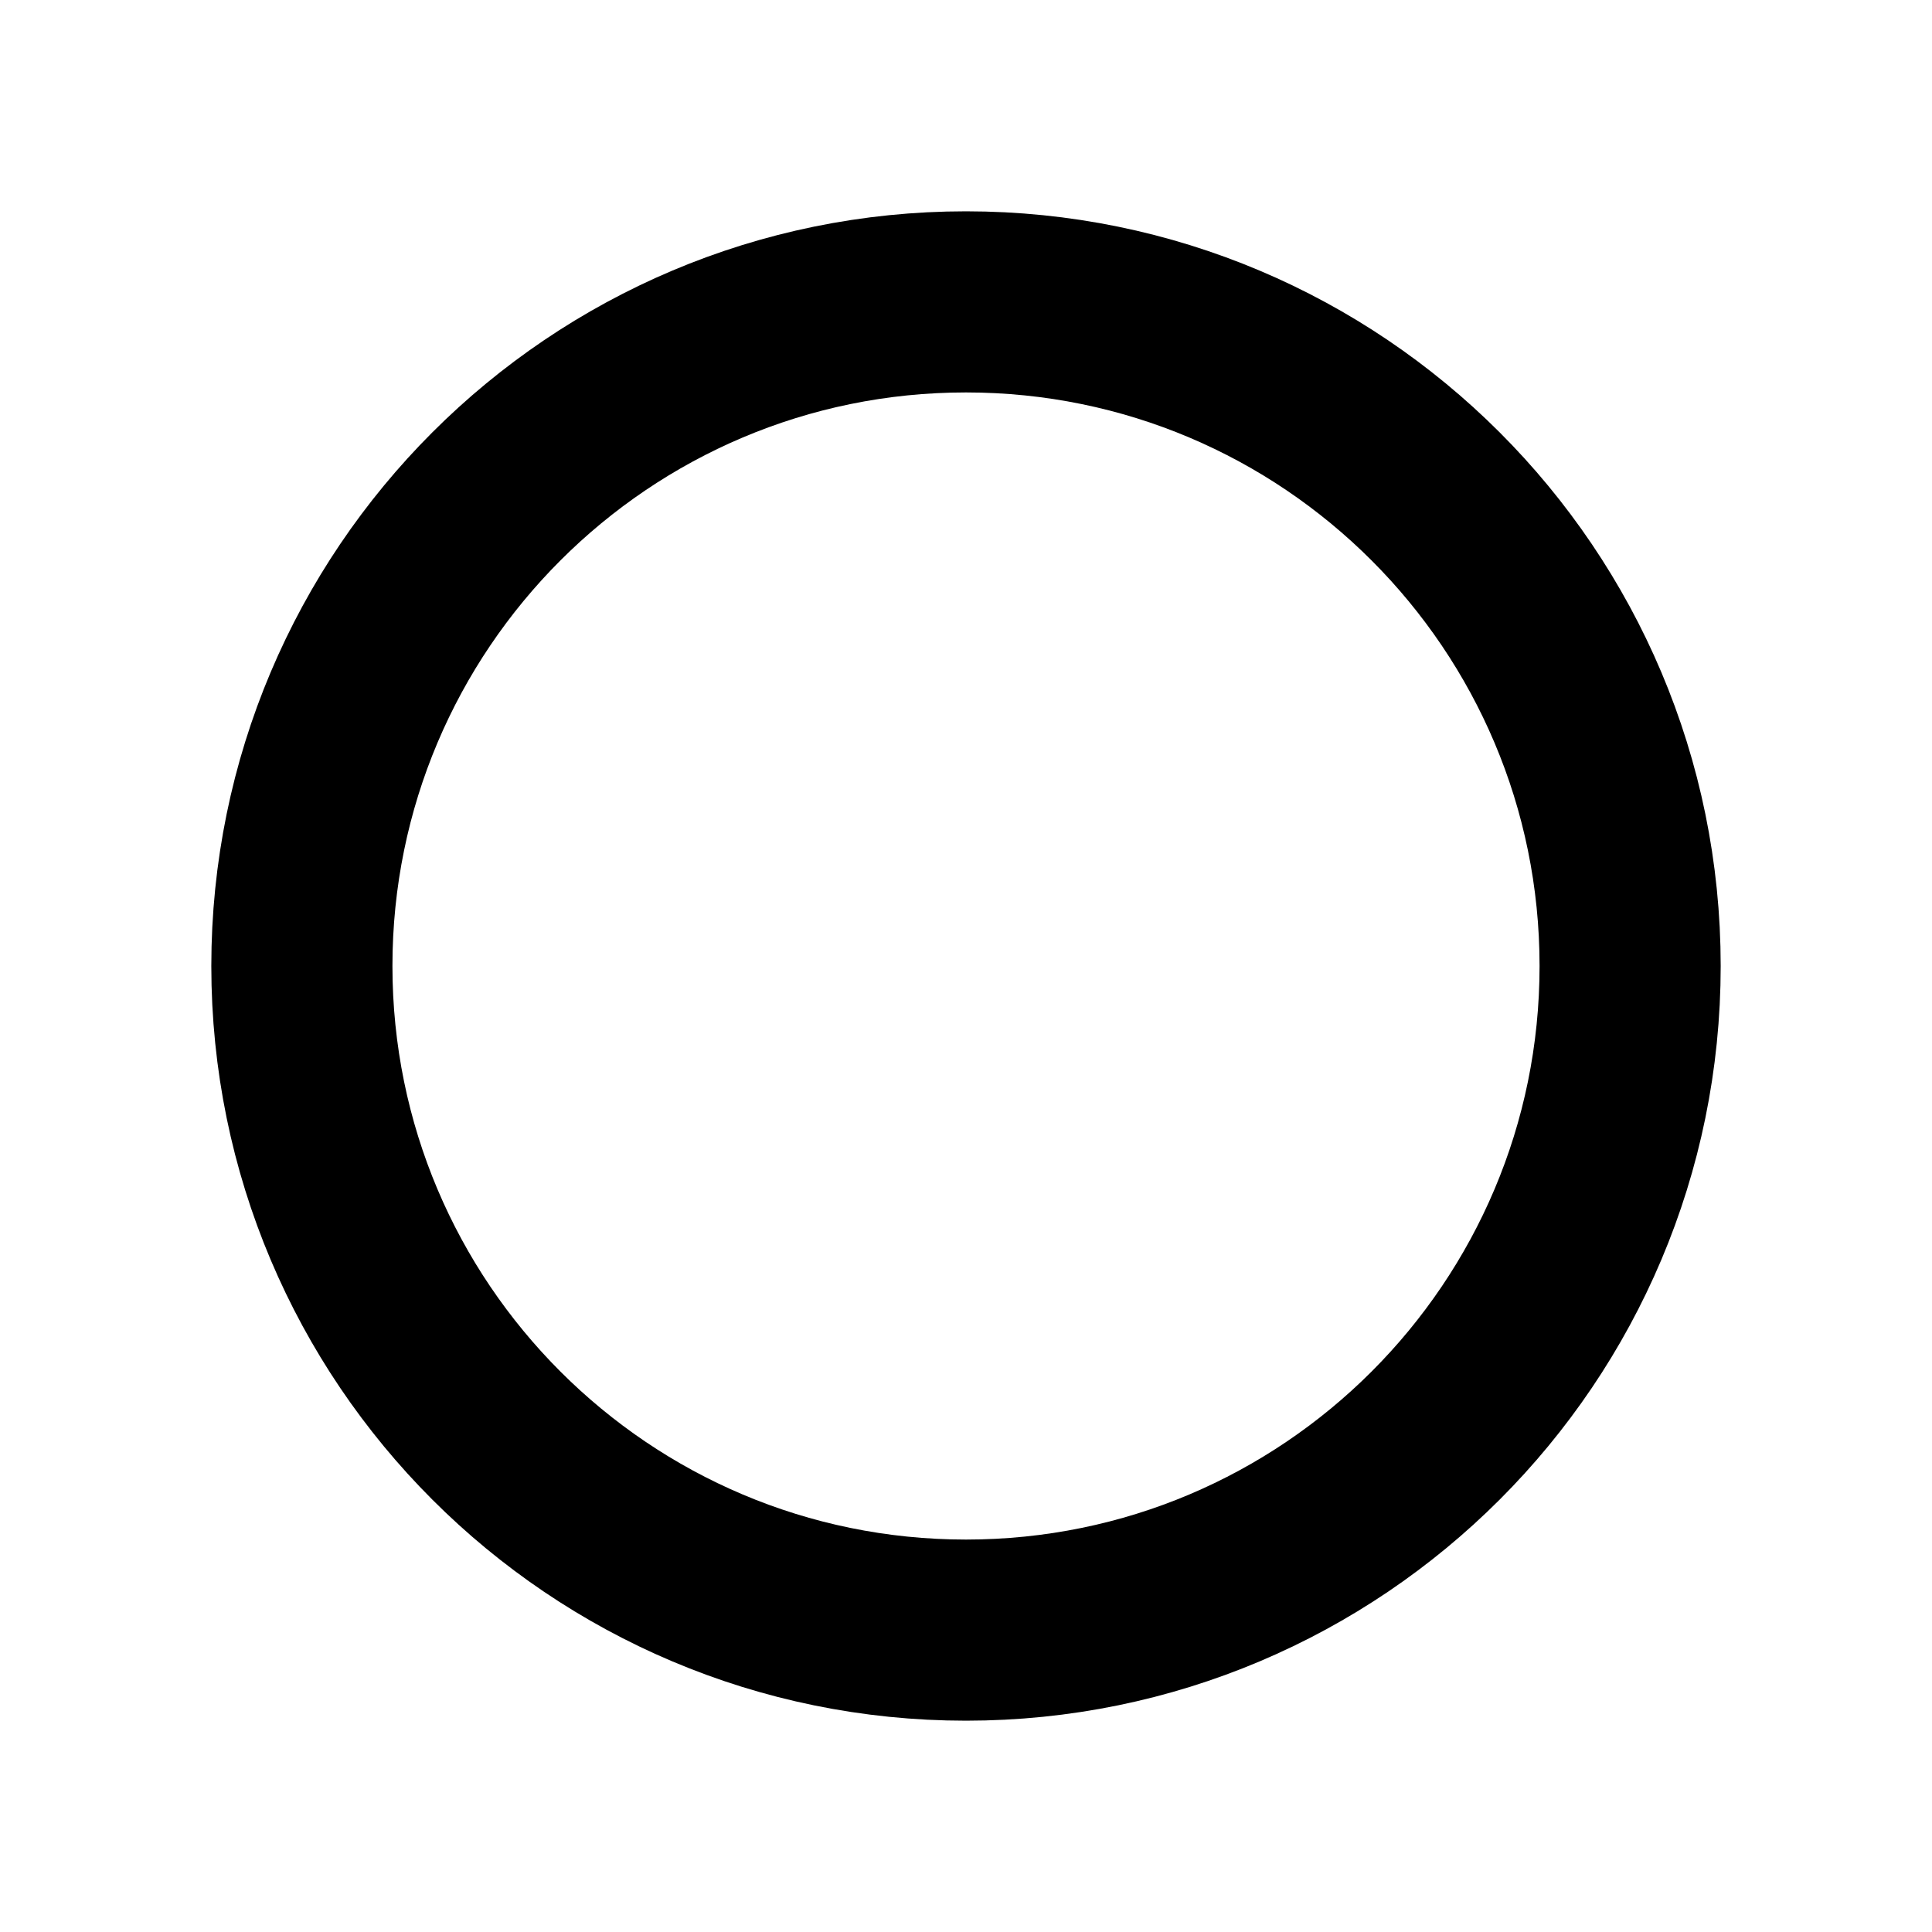
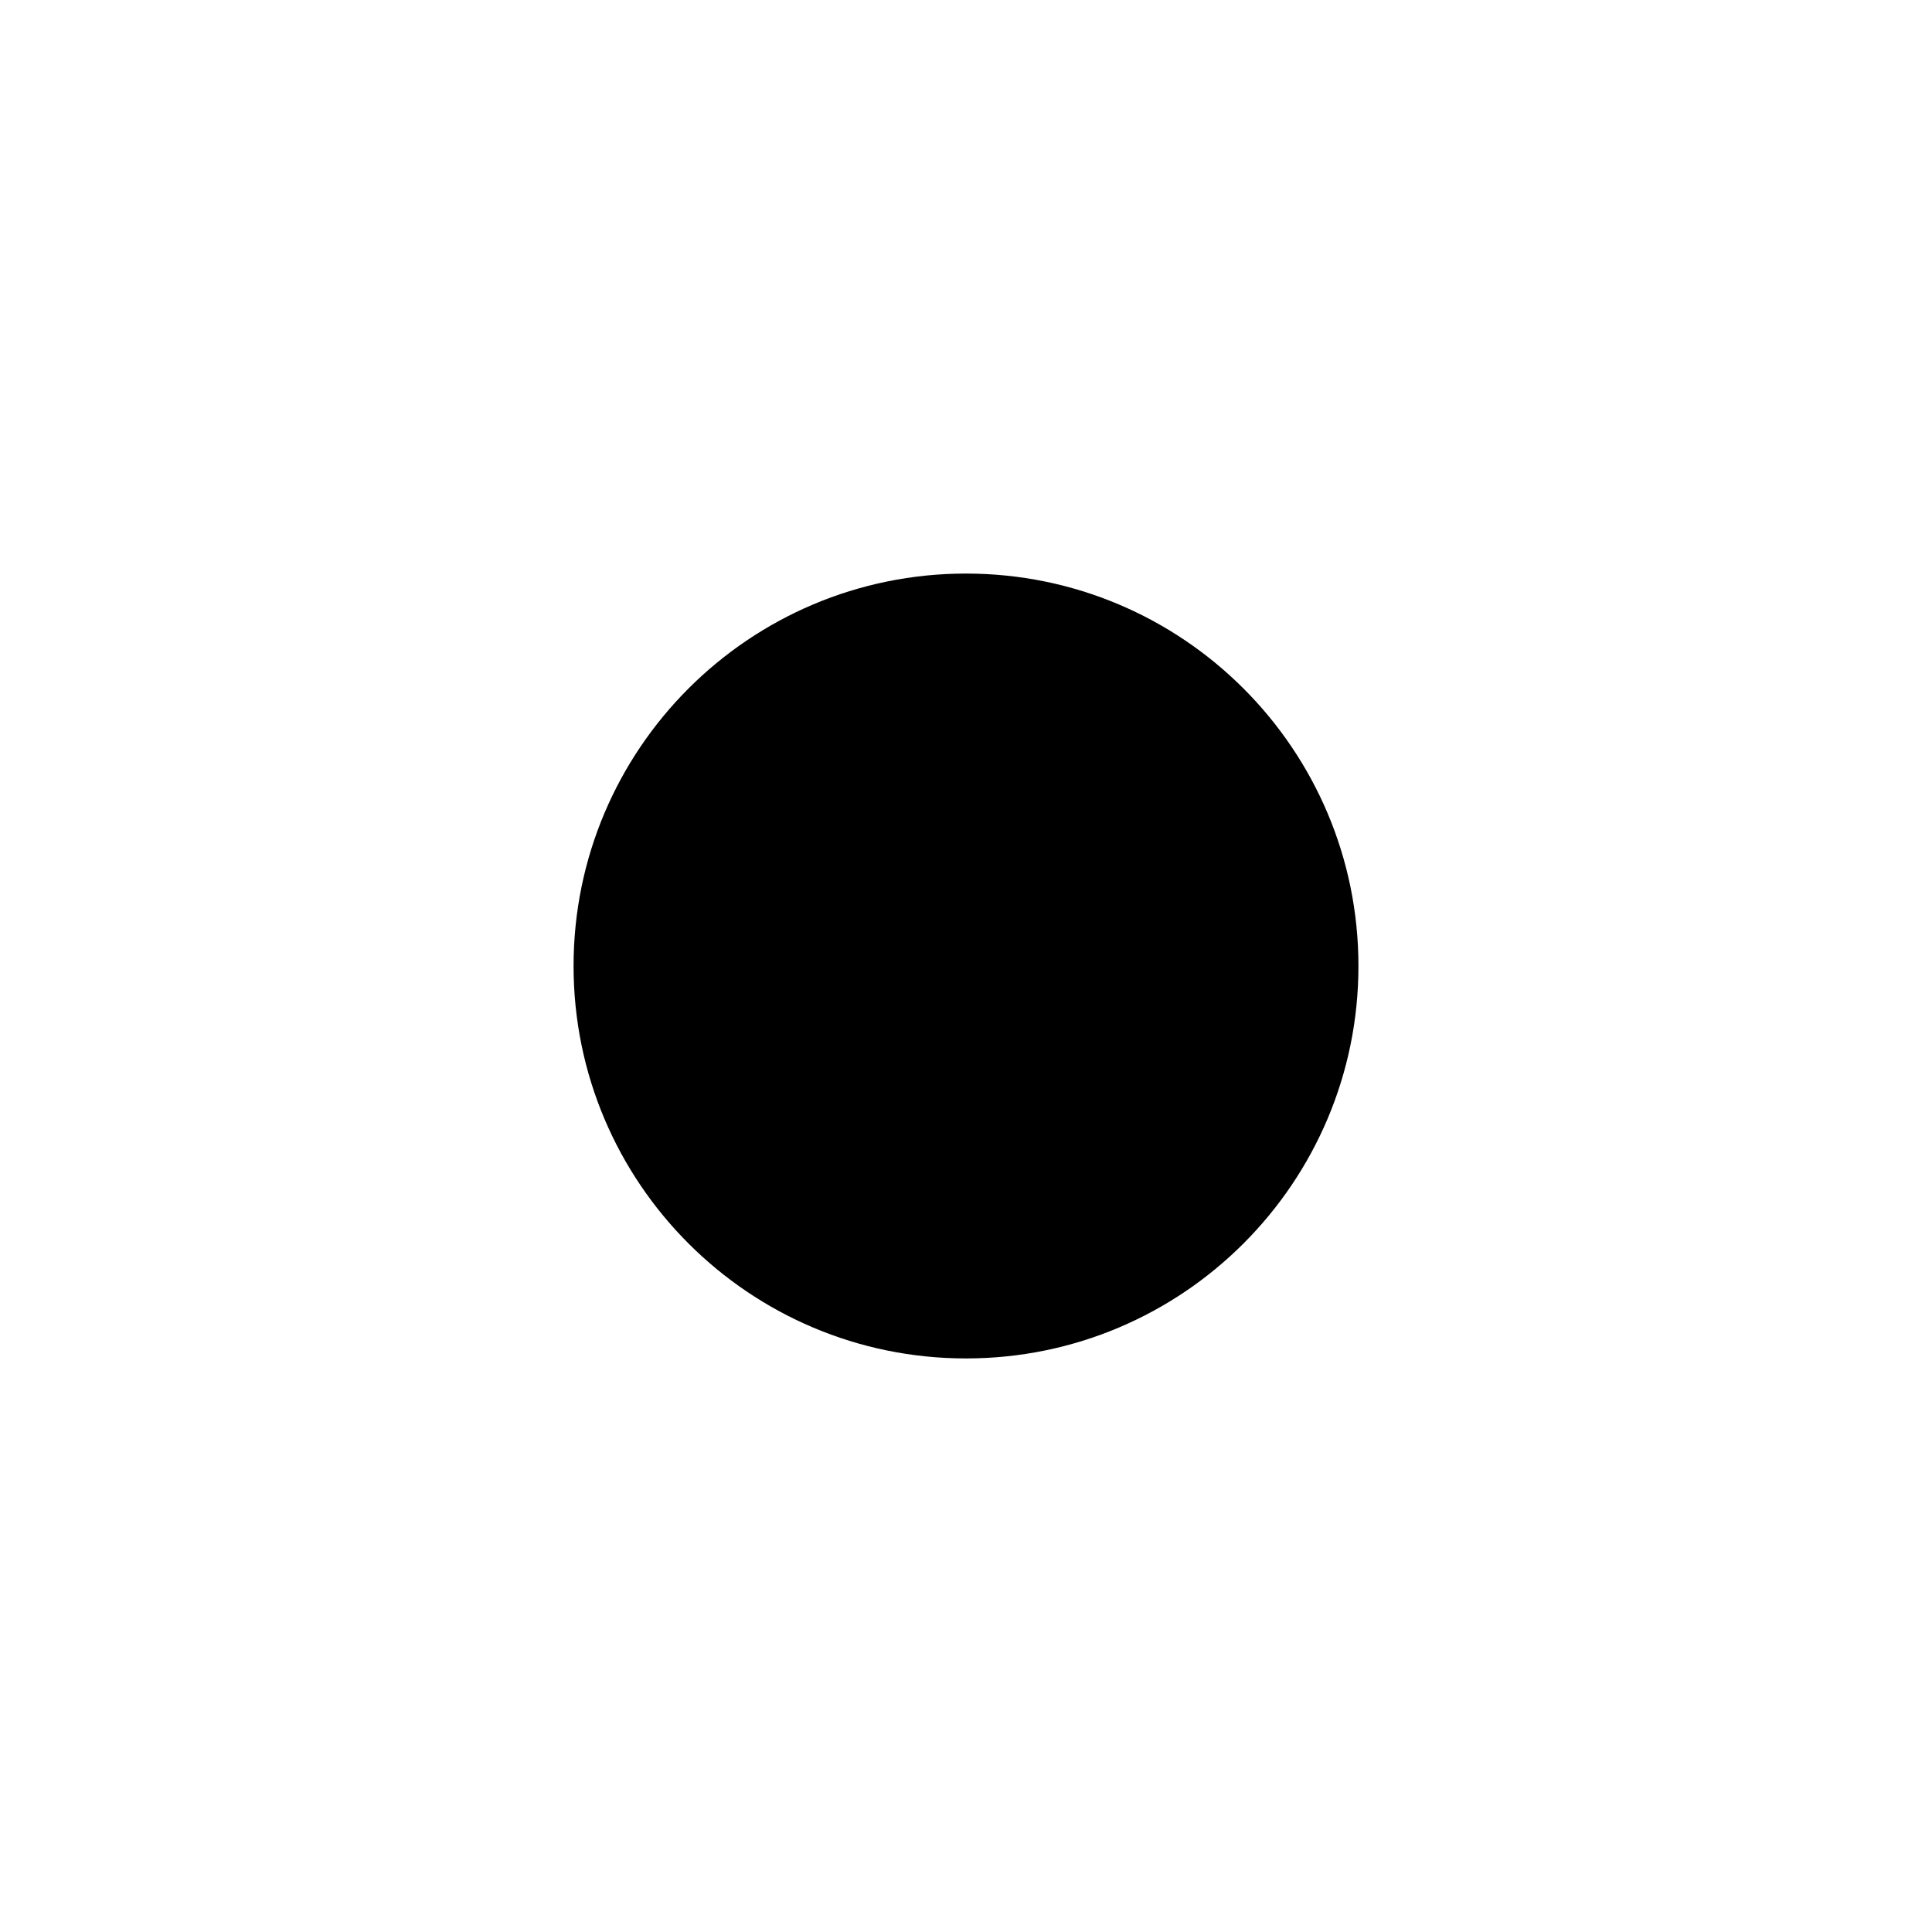
<svg xmlns="http://www.w3.org/2000/svg" width="16" height="16" viewBox="0 0 16 16" fill="none">
-   <circle cx="8" cy="8" r="5.5" stroke="black" stroke-width="1.5" stroke-linecap="round" stroke-linejoin="round" />
+   <circle cx="8" cy="8" r="3.25" fill="black" />
</svg>
